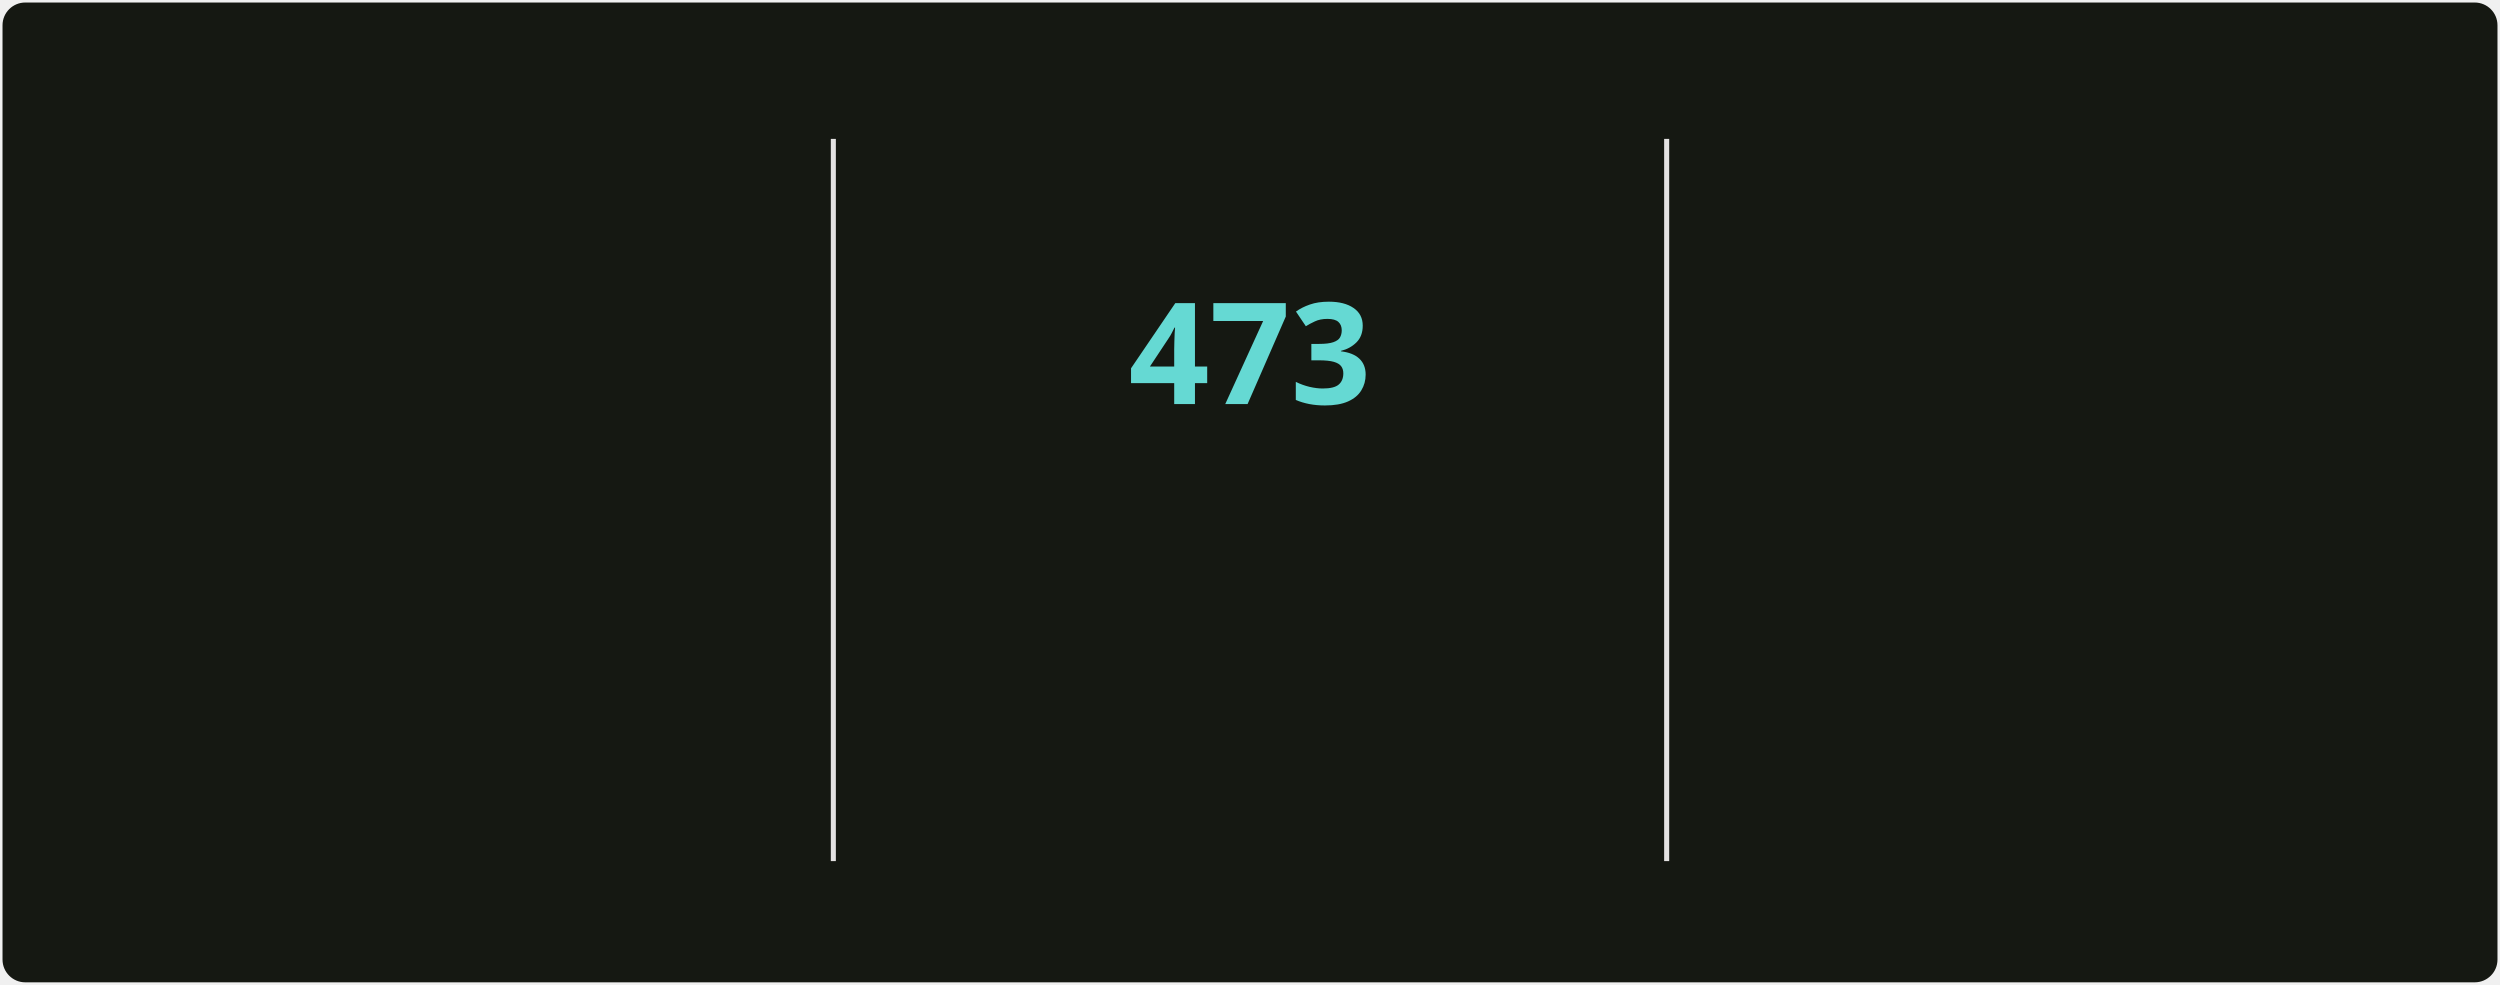
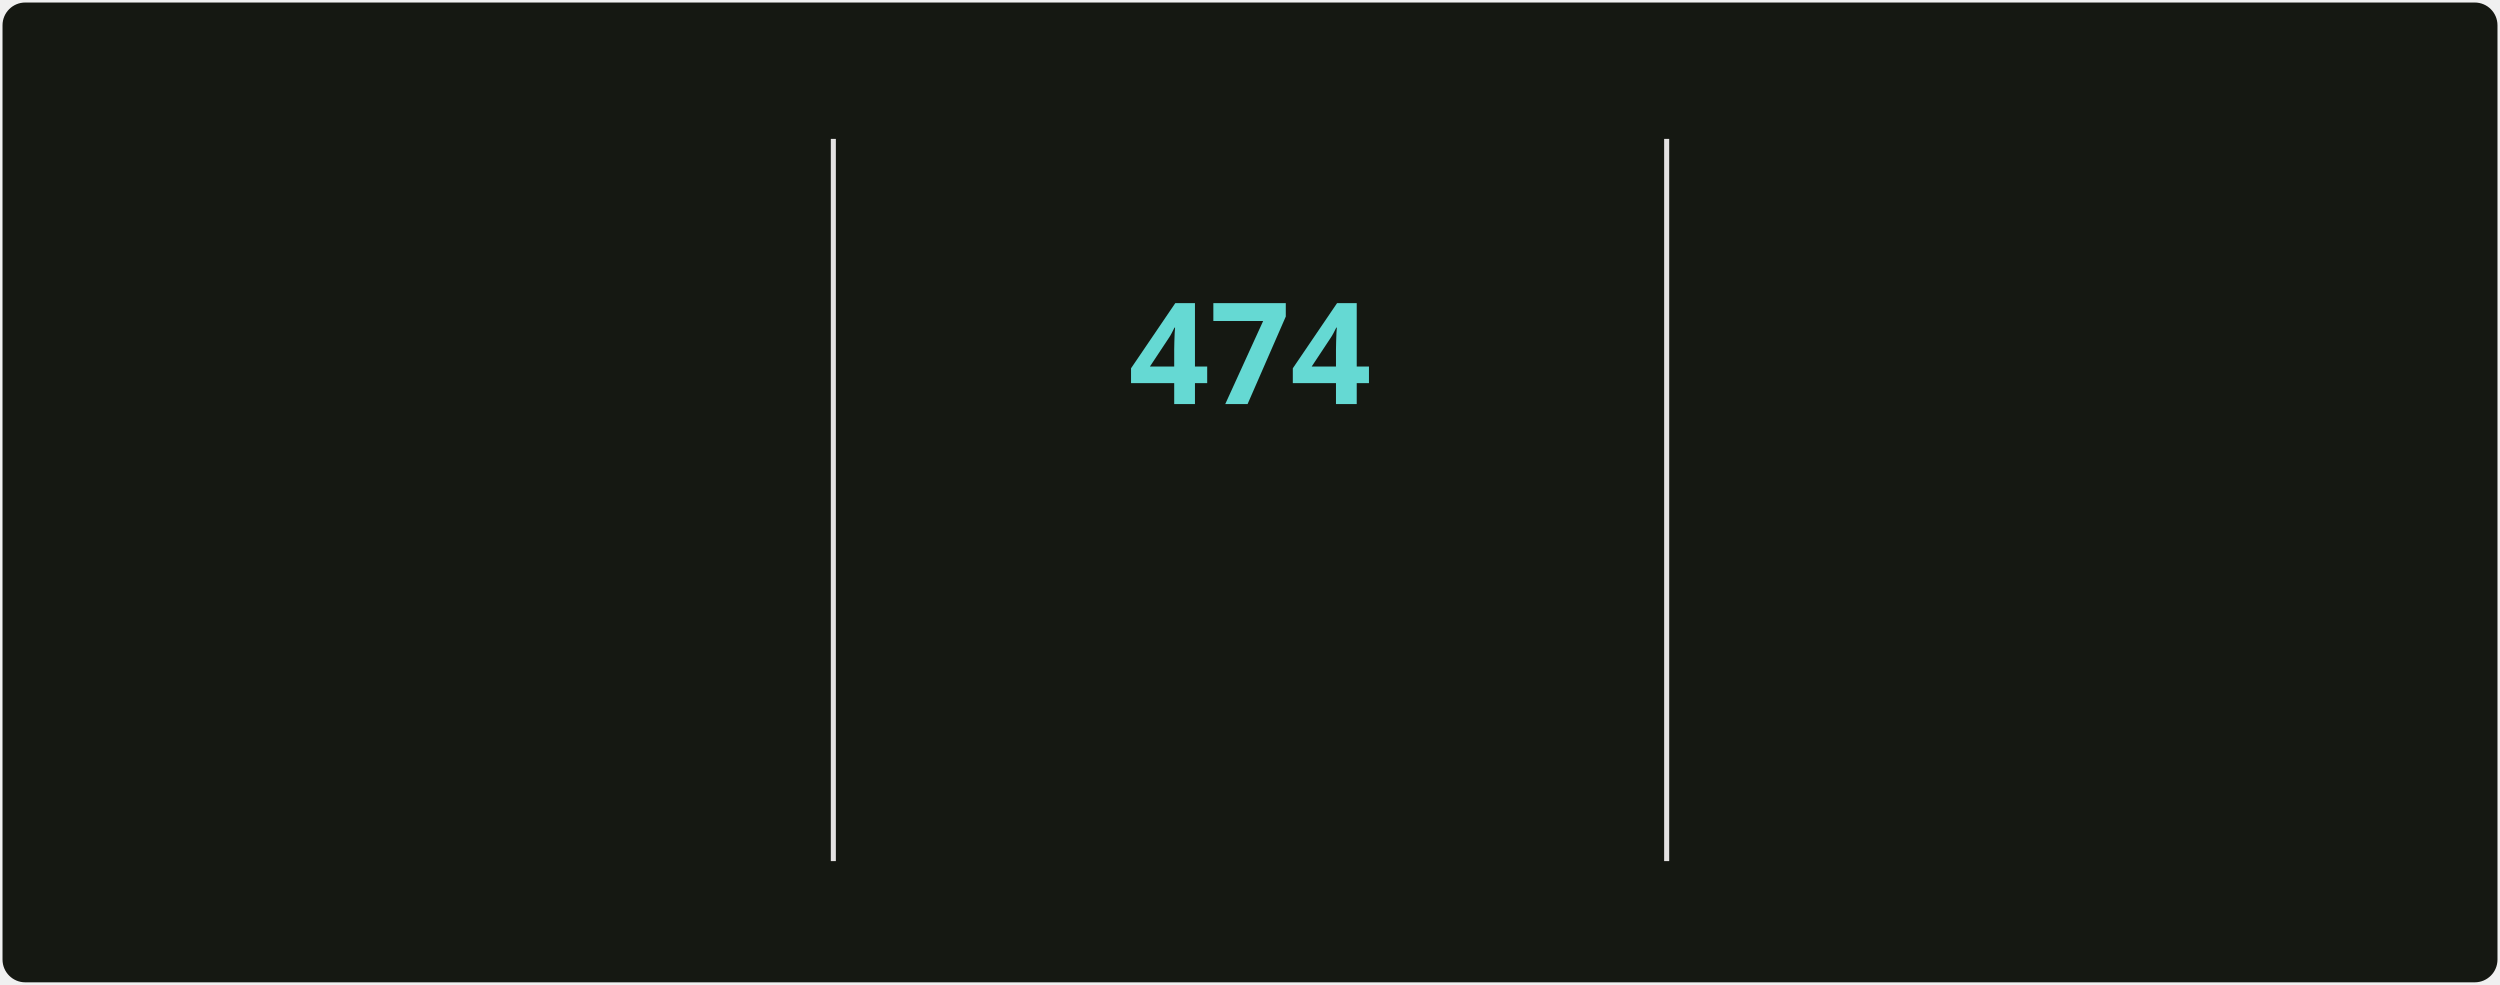
<svg xmlns="http://www.w3.org/2000/svg" style="isolation: isolate" viewBox="0 0 495 195" width="495px" height="195px" direction="ltr">
  <style>
            @keyframes currstreak {
                0% { font-size: 3px; opacity: 0.2; }
                80% { font-size: 34px; opacity: 1; }
                100% { font-size: 28px; opacity: 1; }
            }
            @keyframes fadein {
                0% { opacity: 0; }
                100% { opacity: 1; }
            }
        </style>
  <defs>
    <clipPath id="outer_rectangle">
      <rect width="495" height="195" rx="4.5" />
    </clipPath>
    <mask id="mask_out_ring_behind_fire">
      <rect width="495" height="195" fill="white" />
      <ellipse id="mask-ellipse" cx="247.5" cy="32" rx="13" ry="18" fill="black" />
    </mask>
  </defs>
  <g clip-path="url(#outer_rectangle)">
    <g style="isolation: isolate">
      <rect stroke="#000000" stroke-opacity="0" fill="#151812" rx="4.5" x="0.5" y="0.5" width="494" height="194" />
    </g>
    <g style="isolation: isolate">
      <line x1="165" y1="28" x2="165" y2="170" vector-effect="non-scaling-stroke" stroke-width="1" stroke="#E4E2E2" stroke-linejoin="miter" stroke-linecap="square" stroke-miterlimit="3" />
      <line x1="330" y1="28" x2="330" y2="170" vector-effect="non-scaling-stroke" stroke-width="1" stroke="#E4E2E2" stroke-linejoin="miter" stroke-linecap="square" stroke-miterlimit="3" />
    </g>
    <g style="isolation: isolate">
      <g transform="translate(82.5, 48)">
        <text x="0" y="32" stroke-width="0" text-anchor="middle" fill="#c8cbbf" stroke="none" font-family="&quot;Segoe UI&quot;, Ubuntu, sans-serif" font-weight="700" font-size="28px" font-style="normal" style="opacity: 0; animation: fadein 0.5s linear forwards 0.6s">
-                         5,386
+                         5,390
                    </text>
      </g>
      <g transform="translate(82.5, 84)">
        <text x="0" y="32" stroke-width="0" text-anchor="middle" fill="#9da194" stroke="none" font-family="&quot;Segoe UI&quot;, Ubuntu, sans-serif" font-weight="400" font-size="14px" font-style="normal" style="opacity: 0; animation: fadein 0.5s linear forwards 0.7s">
                        Total Contributions
                    </text>
      </g>
      <g transform="translate(82.5, 114)">
        <text x="0" y="32" stroke-width="0" text-anchor="middle" fill="#9da194" stroke="none" font-family="&quot;Segoe UI&quot;, Ubuntu, sans-serif" font-weight="400" font-size="12px" font-style="normal" style="opacity: 0; animation: fadein 0.5s linear forwards 0.8s">
                        May 2, 2025 - Present
                    </text>
      </g>
    </g>
    <g style="isolation: isolate">
      <g transform="translate(247.5, 108)">
        <text x="0" y="32" stroke-width="0" text-anchor="middle" fill="#c8cbbf" stroke="none" font-family="&quot;Segoe UI&quot;, Ubuntu, sans-serif" font-weight="700" font-size="14px" font-style="normal" style="opacity: 0; animation: fadein 0.5s linear forwards 0.9s">
                        Current Streak
                    </text>
      </g>
      <g transform="translate(247.5, 145)">
        <text x="0" y="21" stroke-width="0" text-anchor="middle" fill="#9da194" stroke="none" font-family="&quot;Segoe UI&quot;, Ubuntu, sans-serif" font-weight="400" font-size="12px" font-style="normal" style="opacity: 0; animation: fadein 0.5s linear forwards 0.9s">
-                         Jun 18, 2025 - Oct 3
+                         Jun 18, 2025 - Oct 4
                    </text>
      </g>
      <g mask="url(#mask_out_ring_behind_fire)">
        <circle cx="247.5" cy="71" r="40" fill="none" stroke="#d7f25a" stroke-width="5" style="opacity: 0; animation: fadein 0.5s linear forwards 0.4s" />
      </g>
      <g transform="translate(247.5, 19.5)" stroke-opacity="0" style="opacity: 0; animation: fadein 0.5s linear forwards 0.6s">
        <path d="M -12 -0.5 L 15 -0.5 L 15 23.5 L -12 23.5 L -12 -0.5 Z" fill="none" />
        <path d="M 1.5 0.67 C 1.5 0.67 2.24 3.32 2.24 5.47 C 2.24 7.53 0.89 9.2 -1.17 9.2 C -3.23 9.2 -4.79 7.53 -4.79 5.47 L -4.76 5.11 C -6.78 7.51 -8 10.62 -8 13.99 C -8 18.41 -4.42 22 0 22 C 4.42 22 8 18.41 8 13.99 C 8 8.6 5.41 3.79 1.5 0.67 Z M -0.29 19 C -2.07 19 -3.51 17.6 -3.51 15.86 C -3.51 14.24 -2.46 13.1 -0.7 12.74 C 1.07 12.38 2.9 11.53 3.92 10.16 C 4.31 11.45 4.51 12.81 4.51 14.2 C 4.51 16.85 2.36 19 -0.29 19 Z" fill="#ff6a3d" stroke-opacity="0" />
      </g>
      <g transform="translate(247.5, 48)">
        <text x="0" y="32" stroke-width="0" text-anchor="middle" fill="#65d9d3" stroke="none" font-family="&quot;Segoe UI&quot;, Ubuntu, sans-serif" font-weight="700" font-size="28px" font-style="normal" style="animation: currstreak 0.6s linear forwards">
-                         473
+                         474
                    </text>
      </g>
    </g>
    <g style="isolation: isolate">
      <g transform="translate(412.5, 48)">
        <text x="0" y="32" stroke-width="0" text-anchor="middle" fill="#c8cbbf" stroke="none" font-family="&quot;Segoe UI&quot;, Ubuntu, sans-serif" font-weight="700" font-size="28px" font-style="normal" style="opacity: 0; animation: fadein 0.5s linear forwards 1.2s">
-                         473
+                         474
                    </text>
      </g>
      <g transform="translate(412.5, 84)">
        <text x="0" y="32" stroke-width="0" text-anchor="middle" fill="#9da194" stroke="none" font-family="&quot;Segoe UI&quot;, Ubuntu, sans-serif" font-weight="400" font-size="14px" font-style="normal" style="opacity: 0; animation: fadein 0.5s linear forwards 1.3s">
                        Longest Streak
                    </text>
      </g>
      <g transform="translate(412.5, 114)">
        <text x="0" y="32" stroke-width="0" text-anchor="middle" fill="#9da194" stroke="none" font-family="&quot;Segoe UI&quot;, Ubuntu, sans-serif" font-weight="400" font-size="12px" font-style="normal" style="opacity: 0; animation: fadein 0.5s linear forwards 1.4s">
-                         Jun 18, 2025 - Oct 3
+                         Jun 18, 2025 - Oct 4
                    </text>
      </g>
    </g>
  </g>
</svg>
